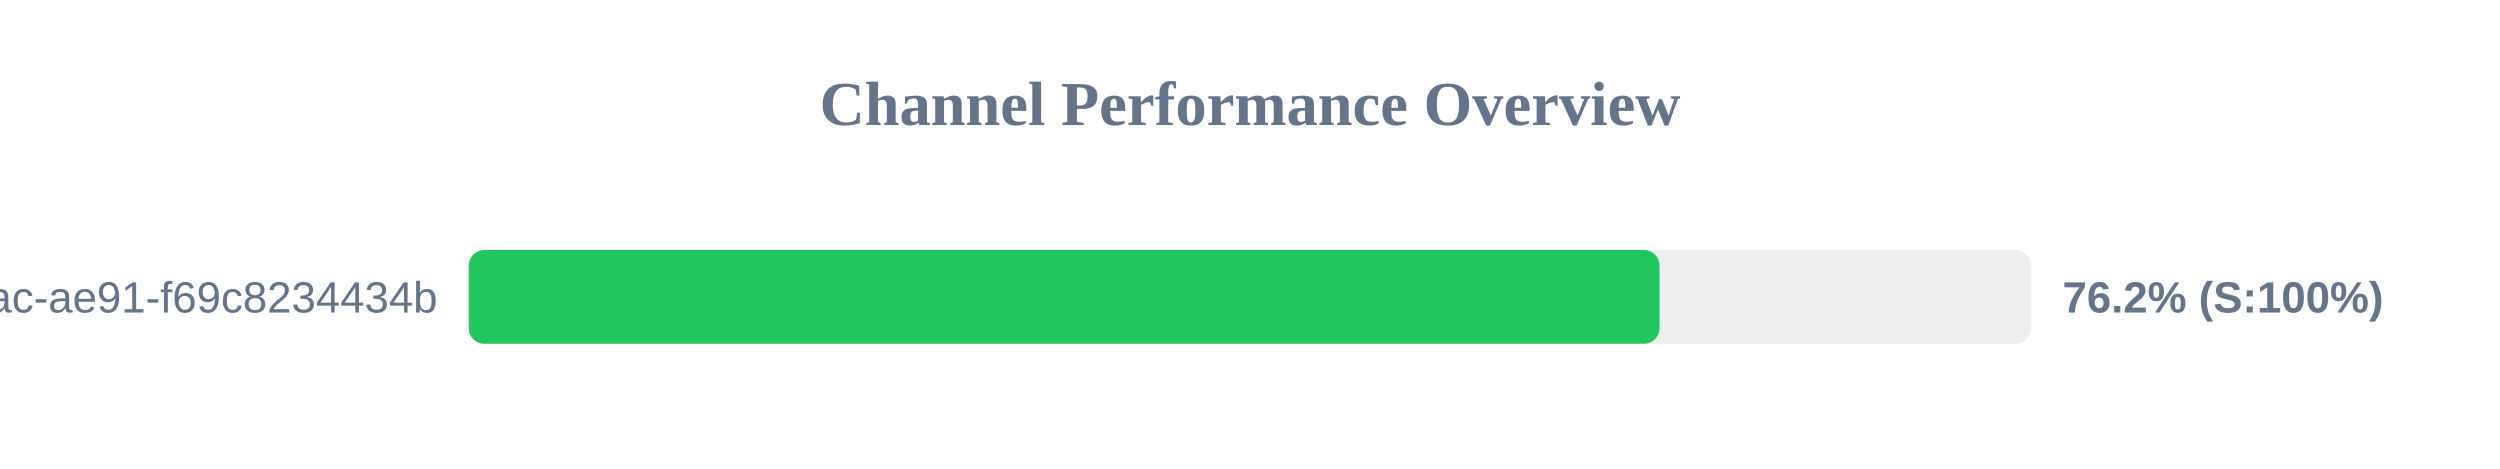
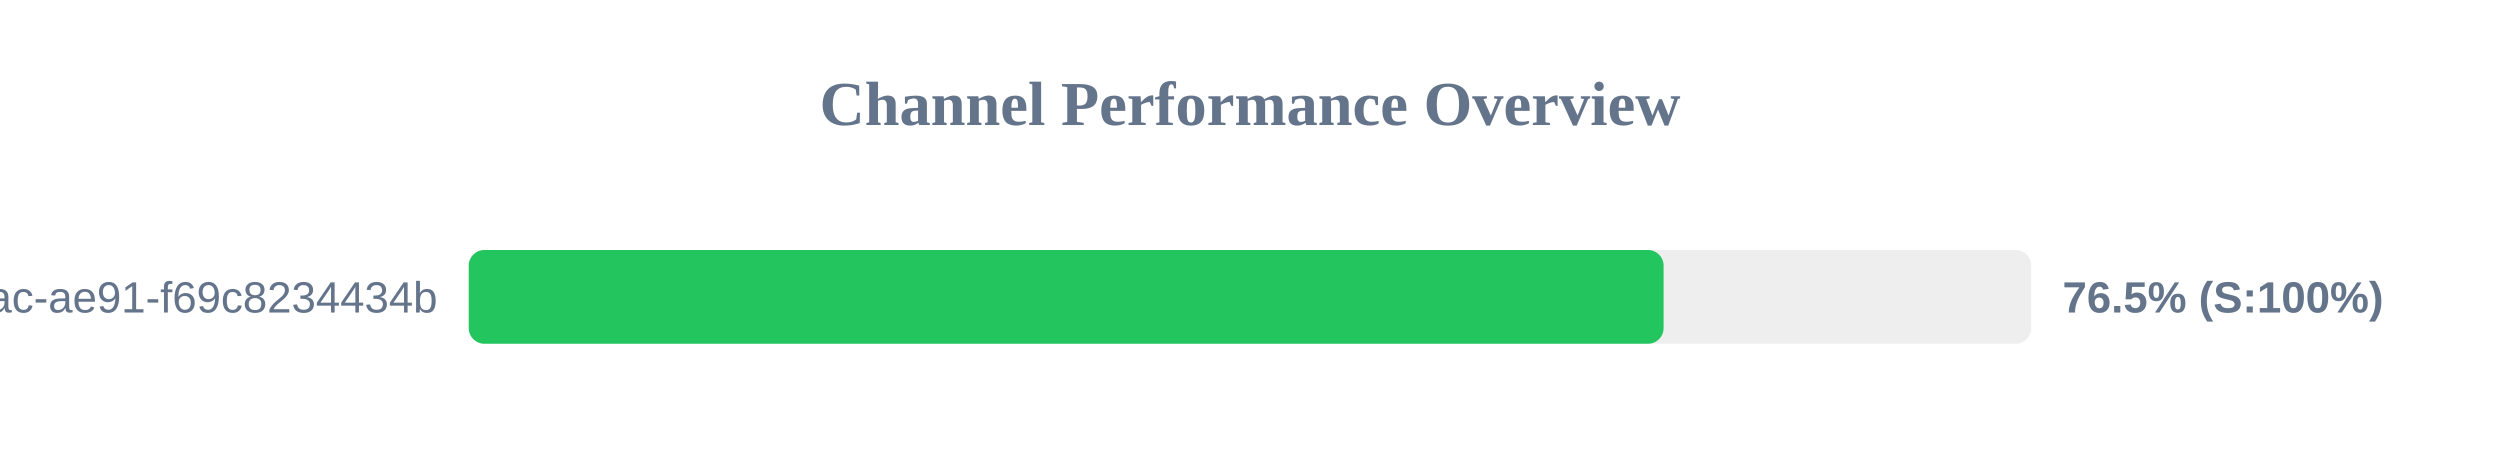
<svg xmlns="http://www.w3.org/2000/svg" width="800" height="150" version="1.1">
  <style>
        .row { font: 14px Arial; fill: #64748b; }
        .score { font: bold 14px Arial; fill: #64748b; }
    </style>
  <text x="400" y="40" text-anchor="middle" font-size="20px" font-weight="bold" fill="#64748b">Channel Performance Overview</text>
  <rect x="150" y="80" width="500" height="30" fill="#eee" rx="5" />
-   <rect x="150" y="80" width="381.05" height="30" fill="#22c55e" rx="5" />
+   <rect x="150" y="80" width="382.35" height="30" fill="#22c55e" rx="5" />
  <text x="140" y="100" text-anchor="end" class="row">?uuid=942b9cb8-92fa-46ac-ae91-f69c8234434b</text>
-   <text x="660" y="100" text-anchor="start" class="score">76.2% (S:100%)</text>
+   <text x="660" y="100" text-anchor="start" class="score">76.5% (S:100%)</text>
</svg>
